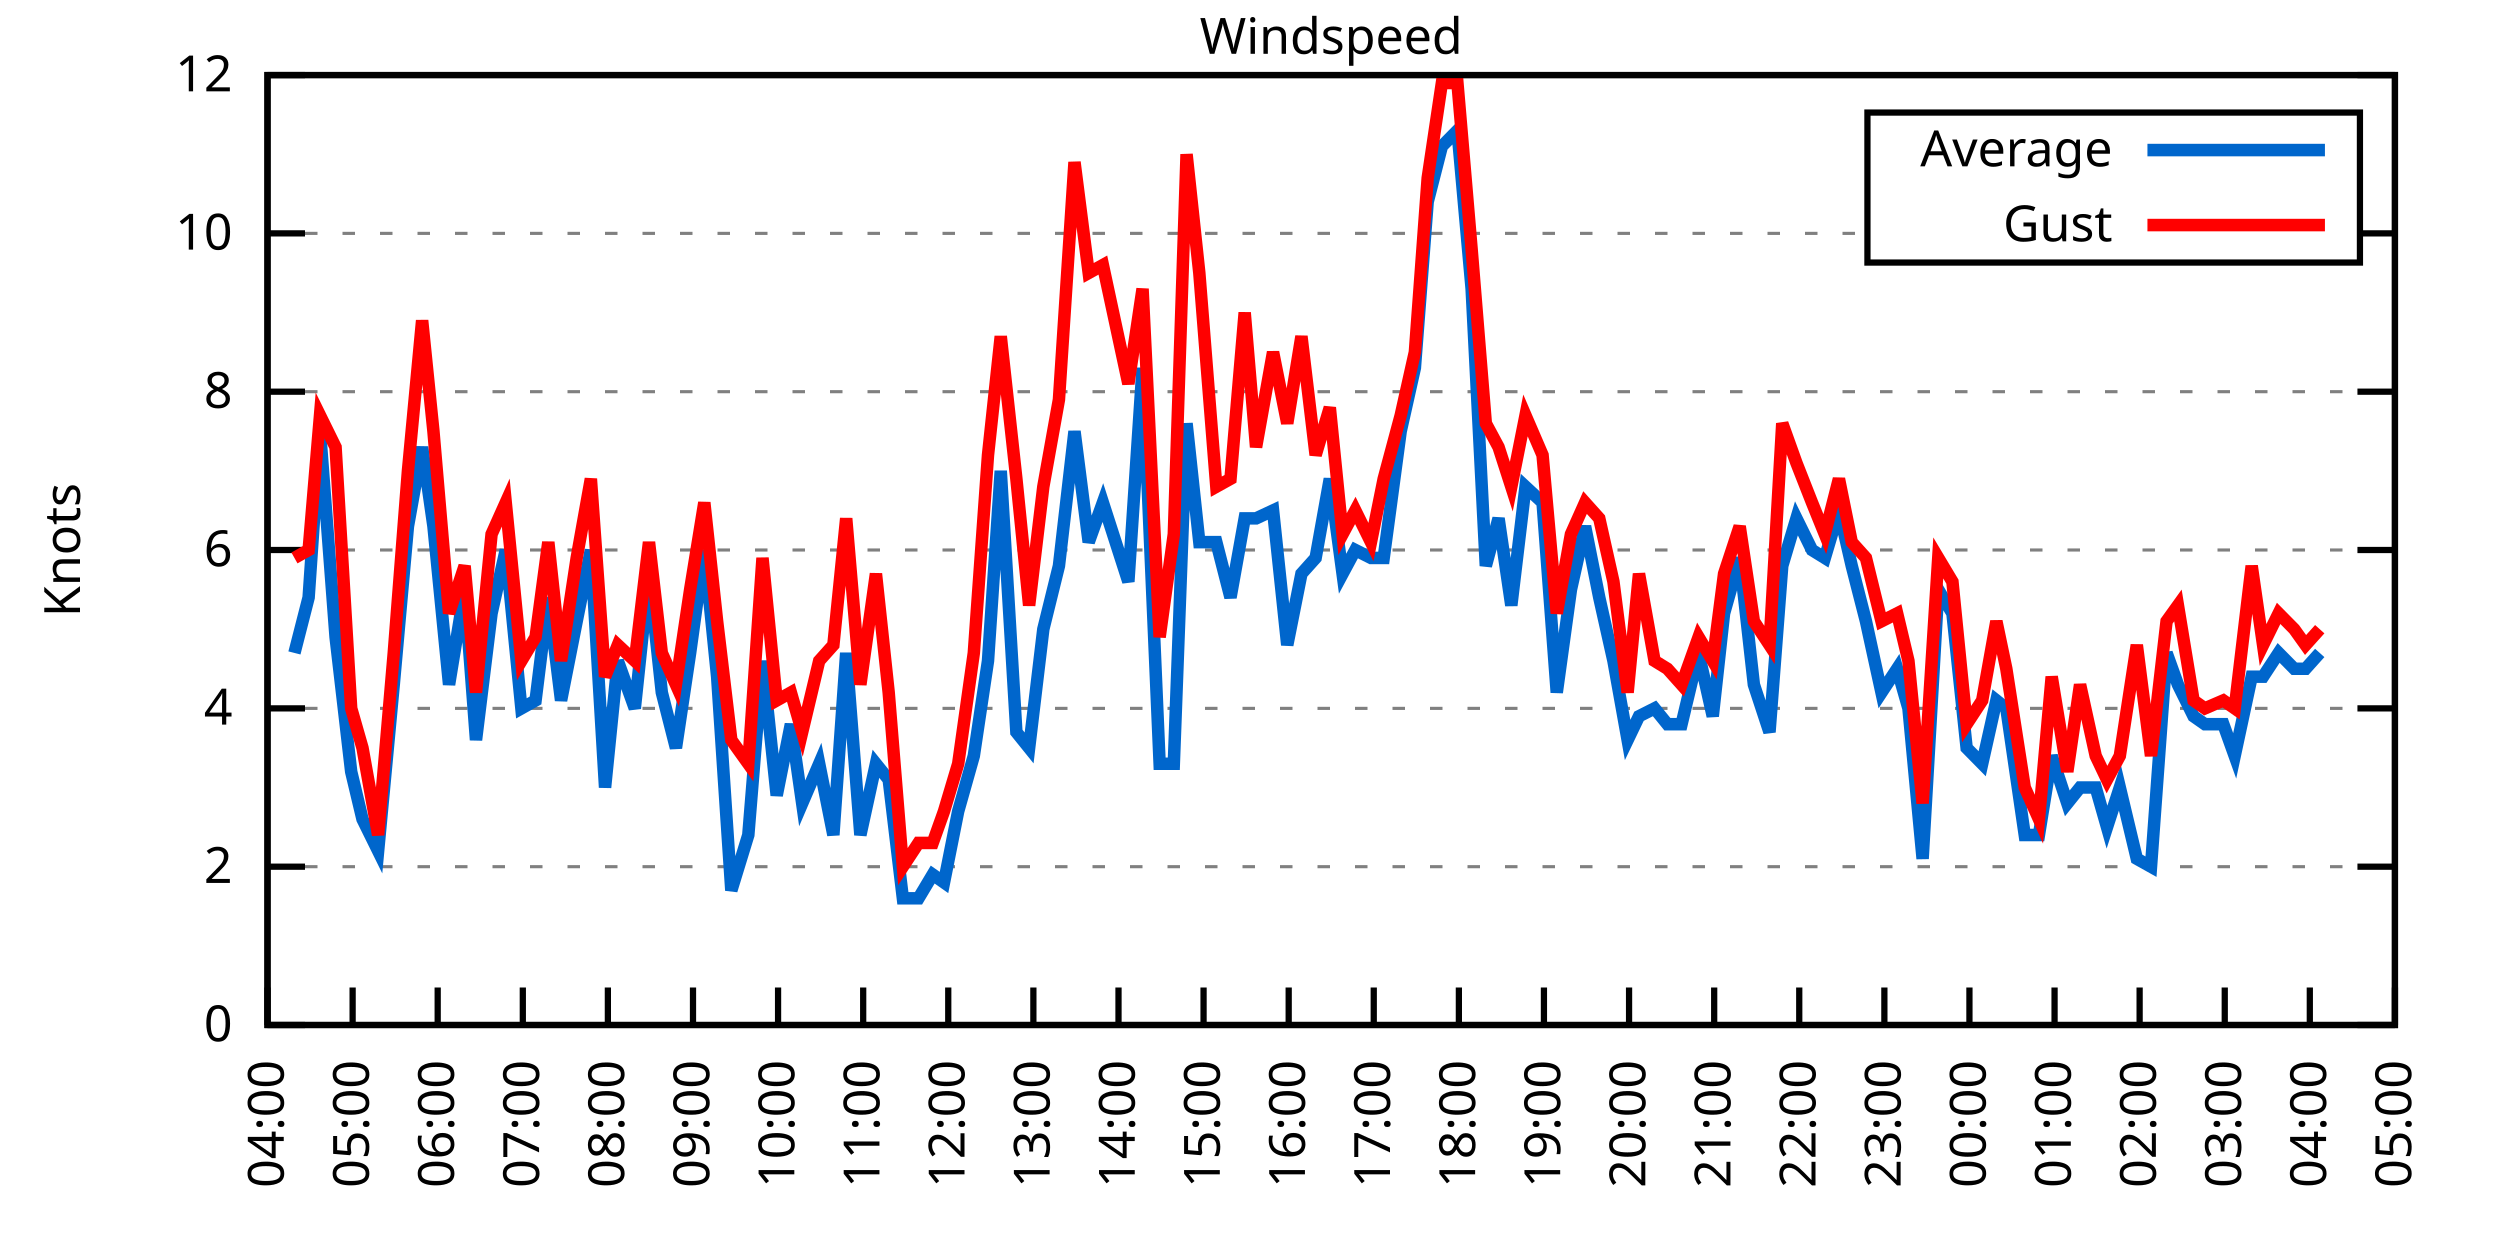
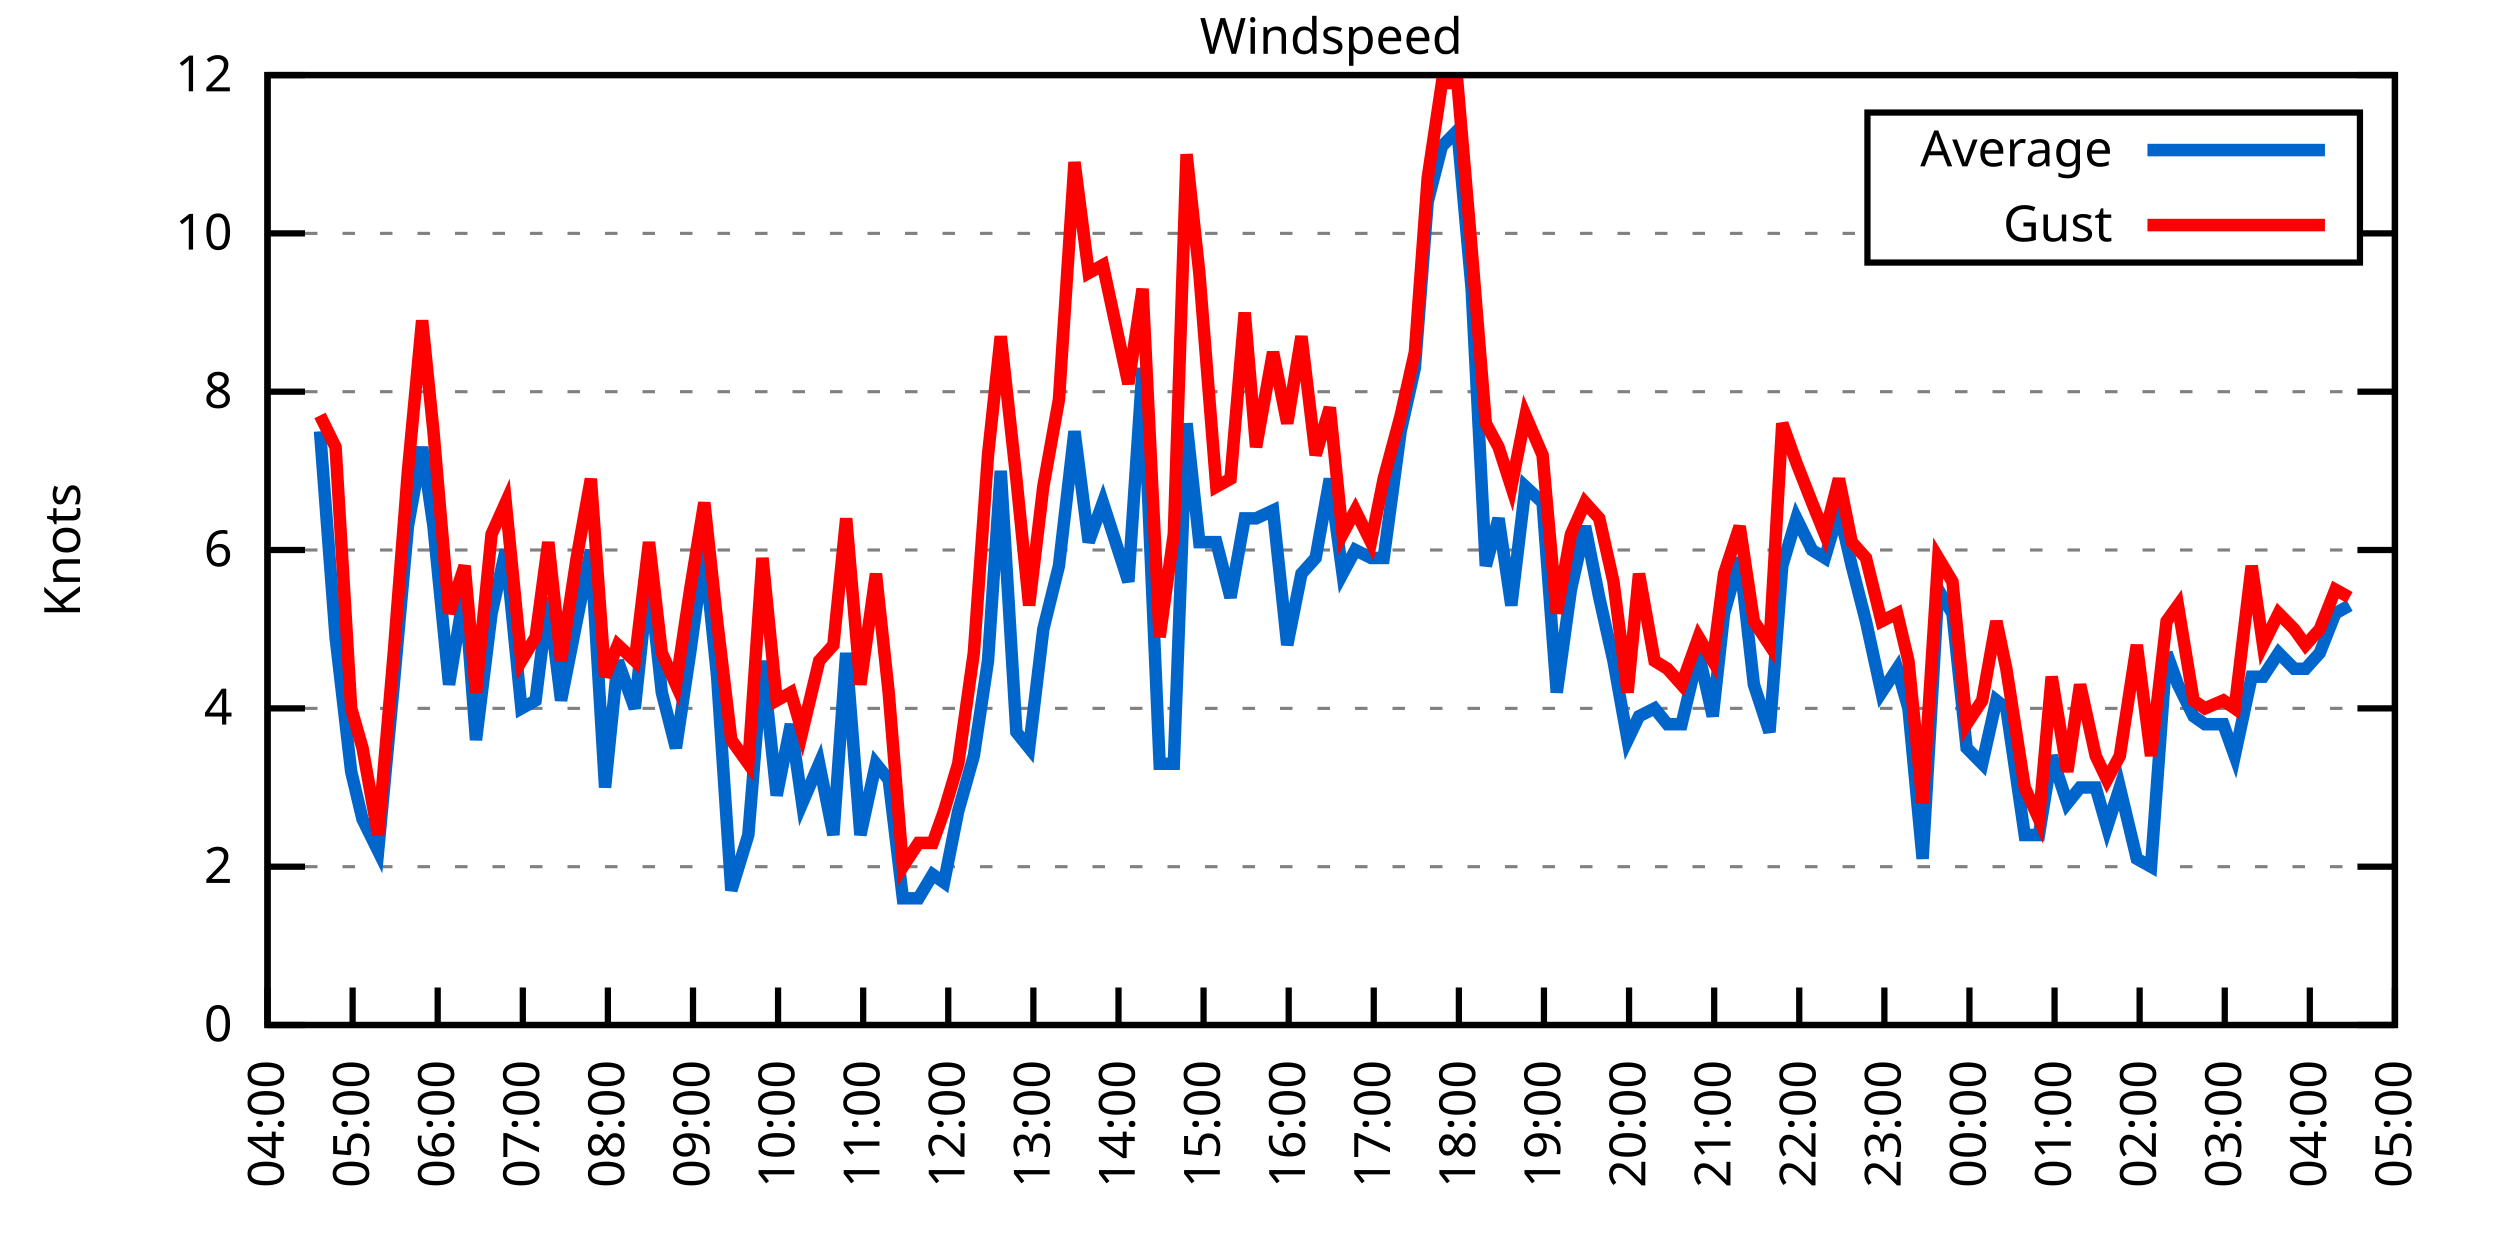
<svg xmlns="http://www.w3.org/2000/svg" xmlns:xlink="http://www.w3.org/1999/xlink" width="400" height="200" viewBox="0 0 400 200">
  <g id="gnuplot_canvas">
    <rect x="0" y="0" width="400" height="200" fill="none" />
    <defs>
      <circle id="gpDot" r="0.5" stroke-width="0.5" stroke="currentColor" />
      <path id="gpPt0" stroke-width="0.333" stroke="currentColor" d="M-1,0 h2 M0,-1 v2" />
      <path id="gpPt1" stroke-width="0.333" stroke="currentColor" d="M-1,-1 L1,1 M1,-1 L-1,1" />
      <path id="gpPt2" stroke-width="0.333" stroke="currentColor" d="M-1,0 L1,0 M0,-1 L0,1 M-1,-1 L1,1 M-1,1 L1,-1" />
      <rect id="gpPt3" stroke-width="0.333" stroke="currentColor" x="-1" y="-1" width="2" height="2" />
      <rect id="gpPt4" stroke-width="0.333" stroke="currentColor" fill="currentColor" x="-1" y="-1" width="2" height="2" />
      <circle id="gpPt5" stroke-width="0.333" stroke="currentColor" cx="0" cy="0" r="1" />
      <use xlink:href="#gpPt5" id="gpPt6" fill="currentColor" stroke="none" />
      <path id="gpPt7" stroke-width="0.333" stroke="currentColor" d="M0,-1.33 L-1.33,0.67 L1.33,0.67 z" />
      <use xlink:href="#gpPt7" id="gpPt8" fill="currentColor" stroke="none" />
      <use xlink:href="#gpPt7" id="gpPt9" stroke="currentColor" transform="rotate(180)" />
      <use xlink:href="#gpPt9" id="gpPt10" fill="currentColor" stroke="none" />
      <use xlink:href="#gpPt3" id="gpPt11" stroke="currentColor" transform="rotate(45)" />
      <use xlink:href="#gpPt11" id="gpPt12" fill="currentColor" stroke="none" />
      <path id="gpPt13" stroke-width="0.333" stroke="currentColor" d="M0,1.330 L1.265,0.411 L0.782,-1.067 L-0.782,-1.076 L-1.265,0.411 z" />
      <use xlink:href="#gpPt13" id="gpPt14" fill="currentColor" stroke="none" />
      <filter id="textbox" filterUnits="objectBoundingBox" x="0" y="0" height="1" width="1">
        <feFlood flood-color="white" flood-opacity="1" result="bgnd" />
        <feComposite in="SourceGraphic" in2="bgnd" operator="atop" />
      </filter>
      <filter id="greybox" filterUnits="objectBoundingBox" x="0" y="0" height="1" width="1">
        <feFlood flood-color="lightgrey" flood-opacity="1" result="grey" />
        <feComposite in="SourceGraphic" in2="grey" operator="atop" />
      </filter>
    </defs>
    <g fill="none" color="white" stroke="currentColor" stroke-width="1.00" stroke-linecap="butt" stroke-linejoin="miter">
</g>
    <g fill="none" color="black" stroke="currentColor" stroke-width="1.00" stroke-linecap="butt" stroke-linejoin="miter">
      <g stroke="none" shape-rendering="crispEdges">
        <polygon fill="rgb(255, 255, 255)" points="42.80,164.00 383.18,164.00 383.18,12.02 42.80,12.02 " />
      </g>
    </g>
    <g fill="none" color="black" stroke="currentColor" stroke-width="1.00" stroke-linecap="butt" stroke-linejoin="miter">
</g>
    <g fill="none" color="black" stroke="black" stroke-width="0.50" stroke-linecap="butt" stroke-linejoin="miter">
</g>
    <g fill="none" color="gray" stroke="currentColor" stroke-width="0.50" stroke-linecap="butt" stroke-linejoin="miter">
      <path stroke="gray" stroke-dasharray="2,4" class="gridline" d="M42.80,164.00 L383.19,164.00  " />
    </g>
    <g fill="none" color="gray" stroke="gray" stroke-width="1.00" stroke-linecap="butt" stroke-linejoin="miter">
</g>
    <g fill="none" color="black" stroke="currentColor" stroke-width="1.00" stroke-linecap="butt" stroke-linejoin="miter">
      <path stroke="black" d="M42.80,164.00 L48.80,164.00 M383.19,164.00 L377.19,164.00  " />
      <g transform="translate(37.20,166.60)" stroke="none" fill="black" font-family="Sans" font-size="8.00" text-anchor="end">
        <text>
          <tspan font-family="Sans"> 0</tspan>
        </text>
      </g>
    </g>
    <g fill="none" color="black" stroke="currentColor" stroke-width="1.00" stroke-linecap="butt" stroke-linejoin="miter">
</g>
    <g fill="none" color="black" stroke="black" stroke-width="0.50" stroke-linecap="butt" stroke-linejoin="miter">
</g>
    <g fill="none" color="gray" stroke="currentColor" stroke-width="0.50" stroke-linecap="butt" stroke-linejoin="miter">
      <path stroke="gray" stroke-dasharray="2,4" class="gridline" d="M42.80,138.67 L383.19,138.67  " />
    </g>
    <g fill="none" color="gray" stroke="gray" stroke-width="1.00" stroke-linecap="butt" stroke-linejoin="miter">
</g>
    <g fill="none" color="black" stroke="currentColor" stroke-width="1.00" stroke-linecap="butt" stroke-linejoin="miter">
      <path stroke="black" d="M42.80,138.67 L48.80,138.67 M383.19,138.67 L377.19,138.67  " />
      <g transform="translate(37.20,141.27)" stroke="none" fill="black" font-family="Sans" font-size="8.00" text-anchor="end">
        <text>
          <tspan font-family="Sans"> 2</tspan>
        </text>
      </g>
    </g>
    <g fill="none" color="black" stroke="currentColor" stroke-width="1.00" stroke-linecap="butt" stroke-linejoin="miter">
</g>
    <g fill="none" color="black" stroke="black" stroke-width="0.50" stroke-linecap="butt" stroke-linejoin="miter">
</g>
    <g fill="none" color="gray" stroke="currentColor" stroke-width="0.50" stroke-linecap="butt" stroke-linejoin="miter">
      <path stroke="gray" stroke-dasharray="2,4" class="gridline" d="M42.80,113.34 L383.19,113.34  " />
    </g>
    <g fill="none" color="gray" stroke="gray" stroke-width="1.00" stroke-linecap="butt" stroke-linejoin="miter">
</g>
    <g fill="none" color="black" stroke="currentColor" stroke-width="1.00" stroke-linecap="butt" stroke-linejoin="miter">
      <path stroke="black" d="M42.80,113.34 L48.80,113.34 M383.19,113.34 L377.19,113.34  " />
      <g transform="translate(37.20,115.94)" stroke="none" fill="black" font-family="Sans" font-size="8.00" text-anchor="end">
        <text>
          <tspan font-family="Sans"> 4</tspan>
        </text>
      </g>
    </g>
    <g fill="none" color="black" stroke="currentColor" stroke-width="1.00" stroke-linecap="butt" stroke-linejoin="miter">
</g>
    <g fill="none" color="black" stroke="black" stroke-width="0.50" stroke-linecap="butt" stroke-linejoin="miter">
</g>
    <g fill="none" color="gray" stroke="currentColor" stroke-width="0.50" stroke-linecap="butt" stroke-linejoin="miter">
      <path stroke="gray" stroke-dasharray="2,4" class="gridline" d="M42.80,88.00 L383.19,88.00  " />
    </g>
    <g fill="none" color="gray" stroke="gray" stroke-width="1.00" stroke-linecap="butt" stroke-linejoin="miter">
</g>
    <g fill="none" color="black" stroke="currentColor" stroke-width="1.00" stroke-linecap="butt" stroke-linejoin="miter">
      <path stroke="black" d="M42.80,88.00 L48.80,88.00 M383.19,88.00 L377.19,88.00  " />
      <g transform="translate(37.20,90.60)" stroke="none" fill="black" font-family="Sans" font-size="8.00" text-anchor="end">
        <text>
          <tspan font-family="Sans"> 6</tspan>
        </text>
      </g>
    </g>
    <g fill="none" color="black" stroke="currentColor" stroke-width="1.00" stroke-linecap="butt" stroke-linejoin="miter">
</g>
    <g fill="none" color="black" stroke="black" stroke-width="0.50" stroke-linecap="butt" stroke-linejoin="miter">
</g>
    <g fill="none" color="gray" stroke="currentColor" stroke-width="0.50" stroke-linecap="butt" stroke-linejoin="miter">
      <path stroke="gray" stroke-dasharray="2,4" class="gridline" d="M42.80,62.67 L383.19,62.67  " />
    </g>
    <g fill="none" color="gray" stroke="gray" stroke-width="1.00" stroke-linecap="butt" stroke-linejoin="miter">
</g>
    <g fill="none" color="black" stroke="currentColor" stroke-width="1.00" stroke-linecap="butt" stroke-linejoin="miter">
      <path stroke="black" d="M42.80,62.67 L48.80,62.67 M383.19,62.67 L377.19,62.67  " />
      <g transform="translate(37.20,65.27)" stroke="none" fill="black" font-family="Sans" font-size="8.00" text-anchor="end">
        <text>
          <tspan font-family="Sans"> 8</tspan>
        </text>
      </g>
    </g>
    <g fill="none" color="black" stroke="currentColor" stroke-width="1.00" stroke-linecap="butt" stroke-linejoin="miter">
</g>
    <g fill="none" color="black" stroke="black" stroke-width="0.50" stroke-linecap="butt" stroke-linejoin="miter">
</g>
    <g fill="none" color="gray" stroke="currentColor" stroke-width="0.50" stroke-linecap="butt" stroke-linejoin="miter">
      <path stroke="gray" stroke-dasharray="2,4" class="gridline" d="M42.80,37.34 L298.79,37.34 M377.59,37.34 L383.19,37.34  " />
    </g>
    <g fill="none" color="gray" stroke="gray" stroke-width="1.00" stroke-linecap="butt" stroke-linejoin="miter">
</g>
    <g fill="none" color="black" stroke="currentColor" stroke-width="1.00" stroke-linecap="butt" stroke-linejoin="miter">
      <path stroke="black" d="M42.80,37.34 L48.80,37.34 M383.19,37.34 L377.19,37.34  " />
      <g transform="translate(37.20,39.94)" stroke="none" fill="black" font-family="Sans" font-size="8.00" text-anchor="end">
        <text>
          <tspan font-family="Sans"> 10</tspan>
        </text>
      </g>
    </g>
    <g fill="none" color="black" stroke="currentColor" stroke-width="1.00" stroke-linecap="butt" stroke-linejoin="miter">
</g>
    <g fill="none" color="black" stroke="black" stroke-width="0.50" stroke-linecap="butt" stroke-linejoin="miter">
</g>
    <g fill="none" color="gray" stroke="currentColor" stroke-width="0.50" stroke-linecap="butt" stroke-linejoin="miter">
      <path stroke="gray" stroke-dasharray="2,4" class="gridline" d="M42.80,12.01 L383.19,12.01  " />
    </g>
    <g fill="none" color="gray" stroke="gray" stroke-width="1.00" stroke-linecap="butt" stroke-linejoin="miter">
</g>
    <g fill="none" color="black" stroke="currentColor" stroke-width="1.00" stroke-linecap="butt" stroke-linejoin="miter">
      <path stroke="black" d="M42.80,12.01 L48.80,12.01 M383.19,12.01 L377.19,12.01  " />
      <g transform="translate(37.20,14.61)" stroke="none" fill="black" font-family="Sans" font-size="8.00" text-anchor="end">
        <text>
          <tspan font-family="Sans"> 12</tspan>
        </text>
      </g>
    </g>
    <g fill="none" color="black" stroke="currentColor" stroke-width="1.00" stroke-linecap="butt" stroke-linejoin="miter">
      <path stroke="black" d="M42.80,164.00 L42.80,158.00  " />
      <g transform="translate(45.40,169.60) rotate(270.00)" stroke="none" fill="black" font-family="Sans" font-size="8.00" text-anchor="end">
        <text>
          <tspan font-family="Sans">04:00</tspan>
        </text>
      </g>
    </g>
    <g fill="none" color="black" stroke="currentColor" stroke-width="1.00" stroke-linecap="butt" stroke-linejoin="miter">
      <path stroke="black" d="M56.42,164.00 L56.42,158.00  " />
      <g transform="translate(59.02,169.60) rotate(270.00)" stroke="none" fill="black" font-family="Sans" font-size="8.00" text-anchor="end">
        <text>
          <tspan font-family="Sans">05:00</tspan>
        </text>
      </g>
    </g>
    <g fill="none" color="black" stroke="currentColor" stroke-width="1.00" stroke-linecap="butt" stroke-linejoin="miter">
      <path stroke="black" d="M70.03,164.00 L70.03,158.00  " />
      <g transform="translate(72.63,169.60) rotate(270.00)" stroke="none" fill="black" font-family="Sans" font-size="8.00" text-anchor="end">
        <text>
          <tspan font-family="Sans">06:00</tspan>
        </text>
      </g>
    </g>
    <g fill="none" color="black" stroke="currentColor" stroke-width="1.00" stroke-linecap="butt" stroke-linejoin="miter">
      <path stroke="black" d="M83.65,164.00 L83.65,158.00  " />
      <g transform="translate(86.25,169.60) rotate(270.00)" stroke="none" fill="black" font-family="Sans" font-size="8.00" text-anchor="end">
        <text>
          <tspan font-family="Sans">07:00</tspan>
        </text>
      </g>
    </g>
    <g fill="none" color="black" stroke="currentColor" stroke-width="1.00" stroke-linecap="butt" stroke-linejoin="miter">
      <path stroke="black" d="M97.26,164.00 L97.26,158.00  " />
      <g transform="translate(99.86,169.60) rotate(270.00)" stroke="none" fill="black" font-family="Sans" font-size="8.00" text-anchor="end">
        <text>
          <tspan font-family="Sans">08:00</tspan>
        </text>
      </g>
    </g>
    <g fill="none" color="black" stroke="currentColor" stroke-width="1.00" stroke-linecap="butt" stroke-linejoin="miter">
      <path stroke="black" d="M110.88,164.00 L110.88,158.00  " />
      <g transform="translate(113.48,169.60) rotate(270.00)" stroke="none" fill="black" font-family="Sans" font-size="8.00" text-anchor="end">
        <text>
          <tspan font-family="Sans">09:00</tspan>
        </text>
      </g>
    </g>
    <g fill="none" color="black" stroke="currentColor" stroke-width="1.00" stroke-linecap="butt" stroke-linejoin="miter">
      <path stroke="black" d="M124.49,164.00 L124.49,158.00  " />
      <g transform="translate(127.09,169.60) rotate(270.00)" stroke="none" fill="black" font-family="Sans" font-size="8.00" text-anchor="end">
        <text>
          <tspan font-family="Sans">10:00</tspan>
        </text>
      </g>
    </g>
    <g fill="none" color="black" stroke="currentColor" stroke-width="1.00" stroke-linecap="butt" stroke-linejoin="miter">
      <path stroke="black" d="M138.11,164.00 L138.11,158.00  " />
      <g transform="translate(140.71,169.60) rotate(270.00)" stroke="none" fill="black" font-family="Sans" font-size="8.00" text-anchor="end">
        <text>
          <tspan font-family="Sans">11:00</tspan>
        </text>
      </g>
    </g>
    <g fill="none" color="black" stroke="currentColor" stroke-width="1.00" stroke-linecap="butt" stroke-linejoin="miter">
      <path stroke="black" d="M151.72,164.00 L151.72,158.00  " />
      <g transform="translate(154.32,169.60) rotate(270.00)" stroke="none" fill="black" font-family="Sans" font-size="8.00" text-anchor="end">
        <text>
          <tspan font-family="Sans">12:00</tspan>
        </text>
      </g>
    </g>
    <g fill="none" color="black" stroke="currentColor" stroke-width="1.00" stroke-linecap="butt" stroke-linejoin="miter">
      <path stroke="black" d="M165.34,164.00 L165.34,158.00  " />
      <g transform="translate(167.94,169.60) rotate(270.00)" stroke="none" fill="black" font-family="Sans" font-size="8.00" text-anchor="end">
        <text>
          <tspan font-family="Sans">13:00</tspan>
        </text>
      </g>
    </g>
    <g fill="none" color="black" stroke="currentColor" stroke-width="1.00" stroke-linecap="butt" stroke-linejoin="miter">
      <path stroke="black" d="M178.96,164.00 L178.96,158.00  " />
      <g transform="translate(181.56,169.60) rotate(270.00)" stroke="none" fill="black" font-family="Sans" font-size="8.00" text-anchor="end">
        <text>
          <tspan font-family="Sans">14:00</tspan>
        </text>
      </g>
    </g>
    <g fill="none" color="black" stroke="currentColor" stroke-width="1.00" stroke-linecap="butt" stroke-linejoin="miter">
      <path stroke="black" d="M192.57,164.00 L192.57,158.00  " />
      <g transform="translate(195.17,169.60) rotate(270.00)" stroke="none" fill="black" font-family="Sans" font-size="8.00" text-anchor="end">
        <text>
          <tspan font-family="Sans">15:00</tspan>
        </text>
      </g>
    </g>
    <g fill="none" color="black" stroke="currentColor" stroke-width="1.00" stroke-linecap="butt" stroke-linejoin="miter">
      <path stroke="black" d="M206.19,164.00 L206.19,158.00  " />
      <g transform="translate(208.79,169.60) rotate(270.00)" stroke="none" fill="black" font-family="Sans" font-size="8.00" text-anchor="end">
        <text>
          <tspan font-family="Sans">16:00</tspan>
        </text>
      </g>
    </g>
    <g fill="none" color="black" stroke="currentColor" stroke-width="1.00" stroke-linecap="butt" stroke-linejoin="miter">
      <path stroke="black" d="M219.80,164.00 L219.80,158.00  " />
      <g transform="translate(222.40,169.60) rotate(270.00)" stroke="none" fill="black" font-family="Sans" font-size="8.00" text-anchor="end">
        <text>
          <tspan font-family="Sans">17:00</tspan>
        </text>
      </g>
    </g>
    <g fill="none" color="black" stroke="currentColor" stroke-width="1.00" stroke-linecap="butt" stroke-linejoin="miter">
      <path stroke="black" d="M233.42,164.00 L233.42,158.00  " />
      <g transform="translate(236.02,169.60) rotate(270.00)" stroke="none" fill="black" font-family="Sans" font-size="8.00" text-anchor="end">
        <text>
          <tspan font-family="Sans">18:00</tspan>
        </text>
      </g>
    </g>
    <g fill="none" color="black" stroke="currentColor" stroke-width="1.00" stroke-linecap="butt" stroke-linejoin="miter">
      <path stroke="black" d="M247.03,164.00 L247.03,158.00  " />
      <g transform="translate(249.63,169.60) rotate(270.00)" stroke="none" fill="black" font-family="Sans" font-size="8.00" text-anchor="end">
        <text>
          <tspan font-family="Sans">19:00</tspan>
        </text>
      </g>
    </g>
    <g fill="none" color="black" stroke="currentColor" stroke-width="1.00" stroke-linecap="butt" stroke-linejoin="miter">
      <path stroke="black" d="M260.65,164.00 L260.65,158.00  " />
      <g transform="translate(263.25,169.60) rotate(270.00)" stroke="none" fill="black" font-family="Sans" font-size="8.00" text-anchor="end">
        <text>
          <tspan font-family="Sans">20:00</tspan>
        </text>
      </g>
    </g>
    <g fill="none" color="black" stroke="currentColor" stroke-width="1.00" stroke-linecap="butt" stroke-linejoin="miter">
      <path stroke="black" d="M274.27,164.00 L274.27,158.00  " />
      <g transform="translate(276.87,169.60) rotate(270.00)" stroke="none" fill="black" font-family="Sans" font-size="8.00" text-anchor="end">
        <text>
          <tspan font-family="Sans">21:00</tspan>
        </text>
      </g>
    </g>
    <g fill="none" color="black" stroke="currentColor" stroke-width="1.00" stroke-linecap="butt" stroke-linejoin="miter">
      <path stroke="black" d="M287.88,164.00 L287.88,158.00  " />
      <g transform="translate(290.48,169.60) rotate(270.00)" stroke="none" fill="black" font-family="Sans" font-size="8.00" text-anchor="end">
        <text>
          <tspan font-family="Sans">22:00</tspan>
        </text>
      </g>
    </g>
    <g fill="none" color="black" stroke="currentColor" stroke-width="1.00" stroke-linecap="butt" stroke-linejoin="miter">
      <path stroke="black" d="M301.50,164.00 L301.50,158.00  " />
      <g transform="translate(304.10,169.60) rotate(270.00)" stroke="none" fill="black" font-family="Sans" font-size="8.00" text-anchor="end">
        <text>
          <tspan font-family="Sans">23:00</tspan>
        </text>
      </g>
    </g>
    <g fill="none" color="black" stroke="currentColor" stroke-width="1.00" stroke-linecap="butt" stroke-linejoin="miter">
      <path stroke="black" d="M315.11,164.00 L315.11,158.00  " />
      <g transform="translate(317.71,169.60) rotate(270.00)" stroke="none" fill="black" font-family="Sans" font-size="8.00" text-anchor="end">
        <text>
          <tspan font-family="Sans">00:00</tspan>
        </text>
      </g>
    </g>
    <g fill="none" color="black" stroke="currentColor" stroke-width="1.00" stroke-linecap="butt" stroke-linejoin="miter">
      <path stroke="black" d="M328.73,164.00 L328.73,158.00  " />
      <g transform="translate(331.33,169.60) rotate(270.00)" stroke="none" fill="black" font-family="Sans" font-size="8.00" text-anchor="end">
        <text>
          <tspan font-family="Sans">01:00</tspan>
        </text>
      </g>
    </g>
    <g fill="none" color="black" stroke="currentColor" stroke-width="1.00" stroke-linecap="butt" stroke-linejoin="miter">
      <path stroke="black" d="M342.34,164.00 L342.34,158.00  " />
      <g transform="translate(344.94,169.60) rotate(270.00)" stroke="none" fill="black" font-family="Sans" font-size="8.00" text-anchor="end">
        <text>
          <tspan font-family="Sans">02:00</tspan>
        </text>
      </g>
    </g>
    <g fill="none" color="black" stroke="currentColor" stroke-width="1.00" stroke-linecap="butt" stroke-linejoin="miter">
      <path stroke="black" d="M355.96,164.00 L355.96,158.00  " />
      <g transform="translate(358.56,169.60) rotate(270.00)" stroke="none" fill="black" font-family="Sans" font-size="8.00" text-anchor="end">
        <text>
          <tspan font-family="Sans">03:00</tspan>
        </text>
      </g>
    </g>
    <g fill="none" color="black" stroke="currentColor" stroke-width="1.00" stroke-linecap="butt" stroke-linejoin="miter">
      <path stroke="black" d="M369.57,164.00 L369.57,158.00  " />
      <g transform="translate(372.17,169.60) rotate(270.00)" stroke="none" fill="black" font-family="Sans" font-size="8.00" text-anchor="end">
        <text>
          <tspan font-family="Sans">04:00</tspan>
        </text>
      </g>
    </g>
    <g fill="none" color="black" stroke="currentColor" stroke-width="1.00" stroke-linecap="butt" stroke-linejoin="miter">
      <path stroke="black" d="M383.19,164.00 L383.19,158.00  " />
      <g transform="translate(385.79,169.60) rotate(270.00)" stroke="none" fill="black" font-family="Sans" font-size="8.00" text-anchor="end">
        <text>
          <tspan font-family="Sans">05:00</tspan>
        </text>
      </g>
    </g>
    <g fill="none" color="black" stroke="currentColor" stroke-width="1.00" stroke-linecap="butt" stroke-linejoin="miter">
</g>
    <g fill="none" color="black" stroke="currentColor" stroke-width="1.00" stroke-linecap="butt" stroke-linejoin="miter">
      <path stroke="black" d="M42.80,12.01 L42.80,164.00 L383.19,164.00 L383.19,12.01 L42.80,12.01 Z  " />
    </g>
    <g fill="none" color="black" stroke="currentColor" stroke-width="1.00" stroke-linecap="butt" stroke-linejoin="miter">
</g>
    <g fill="none" color="black" stroke="currentColor" stroke-width="1.00" stroke-linecap="butt" stroke-linejoin="miter">
      <path stroke="black" d="M298.79,42.01 L298.79,18.01 L377.59,18.01 L377.59,42.01 L298.79,42.01 Z  " />
    </g>
    <g id="Windspeed_plot_1">
      <g fill="none" color="white" stroke="black" stroke-width="2.00" stroke-linecap="butt" stroke-linejoin="miter">
</g>
      <g fill="none" color="black" stroke="currentColor" stroke-width="2.00" stroke-linecap="butt" stroke-linejoin="miter">
        <g transform="translate(337.99,26.61)" stroke="none" fill="black" font-family="Sans" font-size="8.00" text-anchor="end">
          <text>
            <tspan font-family="Sans">Average</tspan>
          </text>
        </g>
      </g>
      <g fill="none" color="black" stroke="currentColor" stroke-width="2.00" stroke-linecap="butt" stroke-linejoin="miter">
-         <path stroke="rgb(  0, 102, 204)" d="M343.59,24.01 L371.99,24.01 M47.11,104.47 L49.38,95.60 L51.20,69.01 L53.69,101.94 L56.19,123.47 L58.00,131.07   L60.50,136.14 L63.00,109.54 L65.27,84.21 L67.54,71.54 L69.35,84.21 L71.85,109.54 L74.34,94.34 L76.16,118.40   L78.65,98.14 L80.92,88.00 L83.42,113.34 L85.69,112.07 L87.73,95.60 L89.77,112.07 L92.27,99.40 L94.54,88.00   L96.81,126.00 L98.85,105.74 L101.57,113.34 L103.84,91.80 L105.89,110.80 L108.15,119.67 L110.42,104.47 L112.69,88.00   L114.74,108.27 L117.01,142.47 L119.73,133.60 L122.00,105.74 L124.27,127.27 L126.54,115.87 L128.35,128.54 L131.07,122.20   L133.34,133.60 L135.39,104.47 L137.66,133.60 L140.15,122.20 L142.19,124.74 L144.46,143.73 L146.96,143.73 L149.23,139.93   L151.04,141.20 L153.31,129.80 L155.81,120.94 L158.08,105.74 L160.12,75.34 L162.62,117.14 L164.66,119.67 L166.93,100.67   L169.43,90.54 L171.92,69.01 L174.19,86.74 L176.46,80.41 L180.54,93.07 L182.81,58.87 L185.54,122.20 L187.81,122.20   L189.85,67.74 L191.89,86.74 L194.61,86.74 L196.88,95.60 L199.15,82.94 L200.97,82.94 L203.69,81.67 L205.96,103.20   L208.23,91.80 L210.50,89.27 L212.77,76.61 L214.81,91.80 L216.85,88.00 L219.35,89.27 L221.39,89.27 L224.11,69.01   L226.38,58.87 L228.43,32.28 L230.70,23.41 L233.19,20.88 L235.46,46.21 L237.73,90.54 L239.77,82.94 L241.81,96.87   L244.08,77.87 L246.81,80.41 L249.08,110.80 L251.35,94.34 L253.61,84.21 L255.88,95.60 L258.15,105.74 L260.42,118.40   L262.24,114.60 L264.73,113.34 L266.78,115.87 L269.05,115.87 L271.77,104.47 L274.04,114.60 L275.85,98.14 L278.35,89.27   L280.62,109.54 L283.12,117.14 L285.16,90.54 L287.43,82.94 L289.92,88.00 L291.97,89.27 L294.23,81.67 L296.28,90.54   L298.55,99.40 L301.04,110.80 L303.54,107.00 L305.35,113.34 L307.62,137.40 L310.12,94.34 L312.39,98.14 L314.66,119.67   L317.15,122.20 L319.42,112.07 L321.01,113.34 L323.96,133.60 L326.23,133.60 L328.27,120.94 L330.77,128.54 L332.81,126.00   L335.31,126.00 L337.12,132.34 L339.17,126.00 L341.89,137.40 L344.16,138.67 L346.65,104.47 L348.47,109.54 L350.97,114.60   L352.78,115.87 L355.73,115.87 L357.55,120.94 L360.27,108.27 L362.09,108.27 L364.58,104.47 L367.08,107.00 L368.89,107.00   L371.16,104.47  " />
+         <path stroke="rgb(  0, 102, 204)" d="M343.59,24.01 L371.99,24.01 M51.20,69.01 L53.69,101.94 L56.19,123.47 L58.00,131.07 L60.50,136.14 L63.00,109.54   L65.27,84.21 L67.54,71.54 L69.35,84.21 L71.85,109.54 L74.34,94.34 L76.16,118.40 L78.65,98.14 L80.92,88.00   L83.42,113.34 L85.69,112.07 L87.73,95.60 L89.77,112.07 L92.27,99.40 L94.54,88.00 L96.81,126.00 L98.85,105.74   L101.57,113.34 L103.84,91.80 L105.89,110.80 L108.15,119.67 L110.42,104.47 L112.69,88.00 L114.74,108.27 L117.01,142.47   L119.73,133.60 L122.00,105.74 L124.27,127.27 L126.54,115.87 L128.35,128.54 L131.07,122.20 L133.34,133.60 L135.39,104.47   L137.66,133.60 L140.15,122.20 L142.19,124.74 L144.46,143.73 L146.96,143.73 L149.23,139.93 L151.04,141.20 L153.31,129.80   L155.81,120.94 L158.08,105.74 L160.12,75.34 L162.62,117.14 L164.66,119.67 L166.93,100.67 L169.43,90.54 L171.92,69.01   L174.19,86.74 L176.46,80.41 L180.54,93.07 L182.81,58.87 L185.54,122.20 L187.81,122.20 L189.85,67.74 L191.89,86.74   L194.61,86.74 L196.88,95.60 L199.15,82.94 L200.97,82.94 L203.69,81.67 L205.96,103.20 L208.23,91.80 L210.50,89.27   L212.77,76.61 L214.81,91.80 L216.85,88.00 L219.35,89.27 L221.39,89.27 L224.11,69.01 L226.38,58.87 L228.43,32.28   L230.70,23.41 L233.19,20.88 L235.46,46.21 L237.73,90.54 L239.77,82.94 L241.81,96.87 L244.08,77.87 L246.81,80.41   L249.08,110.80 L251.35,94.34 L253.61,84.21 L255.88,95.60 L258.15,105.74 L260.42,118.40 L262.24,114.60 L264.73,113.34   L266.78,115.87 L269.05,115.87 L271.77,104.47 L274.04,114.60 L275.85,98.14 L278.35,89.27 L280.62,109.54 L283.12,117.14   L285.16,90.54 L287.43,82.94 L289.92,88.00 L291.97,89.27 L294.23,81.67 L296.28,90.54 L298.55,99.40 L301.04,110.80   L303.54,107.00 L305.35,113.34 L307.62,137.40 L310.12,94.34 L312.39,98.14 L314.66,119.67 L317.15,122.20 L319.42,112.07   L321.01,113.34 L323.96,133.60 L326.23,133.60 L328.27,120.94 L330.77,128.54 L332.81,126.00 L335.31,126.00 L337.12,132.34   L339.17,126.00 L341.89,137.40 L344.16,138.67 L346.65,104.47 L348.47,109.54 L350.97,114.60 L352.78,115.87 L355.73,115.87   L357.55,120.94 L360.27,108.27 L362.09,108.27 L364.58,104.47 L367.08,107.00 L368.89,107.00 L371.16,104.47 L373.66,98.14   L375.93,96.87  " />
      </g>
    </g>
    <g id="Windspeed_plot_2">
      <g fill="none" color="black" stroke="currentColor" stroke-width="2.00" stroke-linecap="butt" stroke-linejoin="miter">
        <g transform="translate(337.99,38.61)" stroke="none" fill="black" font-family="Sans" font-size="8.00" text-anchor="end">
          <text>
            <tspan font-family="Sans">Gust</tspan>
          </text>
        </g>
      </g>
      <g fill="none" color="black" stroke="currentColor" stroke-width="2.00" stroke-linecap="butt" stroke-linejoin="miter">
-         <path stroke="rgb(255,   0,   0)" d="M343.59,36.01 L371.99,36.01 M47.11,89.27 L49.38,88.00 L51.20,66.47 L53.69,71.54 L56.19,113.34 L58.00,119.67   L60.50,133.60 L63.00,104.47 L65.27,75.34 L67.54,51.27 L69.35,69.01 L71.85,98.14 L74.34,90.54 L76.16,110.80   L78.65,85.47 L80.92,80.41 L83.42,105.74 L85.69,101.94 L87.73,86.74 L89.77,105.74 L92.27,89.27 L94.54,76.61   L96.81,108.27 L98.85,103.20 L101.57,105.74 L103.84,86.74 L105.89,104.47 L108.15,109.54 L110.42,94.34 L112.69,80.41   L114.74,99.40 L117.01,118.40 L119.73,122.20 L122.00,89.27 L124.27,112.07 L126.54,110.80 L128.35,117.14 L131.07,105.74   L133.34,103.20 L135.39,82.94 L137.66,109.54 L140.15,91.80 L142.19,110.80 L144.46,138.67 L146.96,134.87 L149.23,134.87   L151.04,129.80 L153.31,122.20 L155.81,104.47 L158.08,72.81 L160.12,53.81 L162.62,76.61 L164.66,96.87 L166.93,77.87   L169.43,63.94 L171.92,25.94 L174.19,43.67 L176.46,42.41 L180.54,61.41 L182.81,46.21 L185.54,101.94 L187.81,85.47   L189.85,24.68 L191.89,43.67 L194.61,77.87 L196.88,76.61 L199.15,50.01 L200.97,71.54 L203.69,56.34 L205.96,67.74   L208.23,53.81 L210.50,72.81 L212.77,65.21 L214.81,85.47 L216.85,81.67 L219.35,86.74 L221.39,76.61 L224.11,66.47   L226.38,56.34 L228.43,28.48 L230.70,13.28 L233.19,13.28 L235.46,39.87 L237.73,67.74 L239.77,71.54 L241.81,77.87   L244.08,66.47 L246.81,72.81 L249.08,98.14 L251.35,85.47 L253.61,80.41 L255.88,82.94 L258.15,93.07 L260.42,110.80   L262.24,91.80 L264.73,105.74 L266.78,107.00 L269.05,109.54 L271.77,101.94 L274.04,105.74 L275.85,91.80 L278.35,84.21   L280.62,99.40 L283.12,103.20 L285.16,67.74 L287.43,74.07 L289.92,80.41 L291.97,85.47 L294.23,76.61 L296.28,86.74   L298.55,89.27 L301.04,99.40 L303.54,98.14 L305.35,105.74 L307.62,128.54 L310.12,89.27 L312.39,93.07 L314.66,115.87   L317.15,112.07 L319.42,99.40 L321.01,107.00 L323.96,126.00 L326.23,131.07 L328.27,108.27 L330.77,123.47 L332.81,109.54   L335.31,120.94 L337.12,124.74 L339.17,120.94 L341.89,103.20 L344.16,120.94 L346.65,99.40 L348.47,96.87 L350.97,112.07   L352.78,113.34 L355.73,112.07 L357.55,113.34 L360.27,90.54 L362.09,103.20 L364.58,98.14 L367.08,100.67 L368.89,103.20   L371.16,100.67  " />
+         <path stroke="rgb(255,   0,   0)" d="M343.59,36.01 L371.99,36.01 M51.20,66.47 L53.69,71.54 L56.19,113.34 L58.00,119.67 L60.50,133.60 L63.00,104.47   L65.27,75.34 L67.54,51.27 L69.35,69.01 L71.85,98.14 L74.34,90.54 L76.16,110.80 L78.65,85.47 L80.92,80.41   L83.42,105.74 L85.69,101.94 L87.73,86.74 L89.77,105.74 L92.27,89.27 L94.54,76.61 L96.81,108.27 L98.85,103.20   L101.57,105.74 L103.84,86.74 L105.89,104.47 L108.15,109.54 L110.42,94.34 L112.69,80.41 L114.74,99.40 L117.01,118.40   L119.73,122.20 L122.00,89.27 L124.27,112.07 L126.54,110.80 L128.35,117.14 L131.07,105.74 L133.34,103.20 L135.39,82.94   L137.66,109.54 L140.15,91.80 L142.19,110.80 L144.46,138.67 L146.96,134.87 L149.23,134.87 L151.04,129.80 L153.31,122.20   L155.81,104.47 L158.08,72.81 L160.12,53.81 L162.62,76.61 L164.66,96.87 L166.93,77.87 L169.43,63.94 L171.92,25.94   L174.19,43.67 L176.46,42.41 L180.54,61.41 L182.81,46.21 L185.54,101.94 L187.81,85.47 L189.85,24.68 L191.89,43.67   L194.61,77.87 L196.88,76.61 L199.15,50.01 L200.97,71.54 L203.69,56.34 L205.96,67.74 L208.23,53.81 L210.50,72.81   L212.77,65.21 L214.81,85.47 L216.85,81.67 L219.35,86.74 L221.39,76.61 L224.11,66.47 L226.38,56.34 L228.43,28.48   L230.70,13.28 L233.19,13.28 L235.46,39.87 L237.73,67.74 L239.77,71.54 L241.81,77.87 L244.08,66.47 L246.81,72.81   L249.08,98.14 L251.35,85.47 L253.61,80.41 L255.88,82.94 L258.15,93.07 L260.42,110.80 L262.24,91.80 L264.73,105.74   L266.78,107.00 L269.05,109.54 L271.77,101.94 L274.04,105.74 L275.85,91.80 L278.35,84.21 L280.62,99.40 L283.12,103.20   L285.16,67.74 L287.43,74.07 L289.92,80.41 L291.97,85.47 L294.23,76.61 L296.28,86.74 L298.55,89.27 L301.04,99.40   L303.54,98.14 L305.35,105.74 L307.62,128.54 L310.12,89.27 L312.39,93.07 L314.66,115.87 L317.15,112.07 L319.42,99.40   L321.01,107.00 L323.96,126.00 L326.23,131.07 L328.27,108.27 L330.77,123.47 L332.81,109.54 L335.31,120.94 L337.12,124.74   L339.17,120.94 L341.89,103.20 L344.16,120.94 L346.65,99.40 L348.47,96.87 L350.97,112.07 L352.78,113.34 L355.73,112.07   L357.55,113.34 L360.27,90.54 L362.09,103.20 L364.58,98.14 L367.08,100.67 L368.89,103.20 L371.16,100.67 L373.66,94.34   L375.93,95.60  " />
      </g>
    </g>
    <g fill="none" color="black" stroke="currentColor" stroke-width="2.00" stroke-linecap="butt" stroke-linejoin="miter">
</g>
    <g fill="none" color="black" stroke="black" stroke-width="1.00" stroke-linecap="butt" stroke-linejoin="miter">
</g>
    <g fill="none" color="black" stroke="currentColor" stroke-width="1.00" stroke-linecap="butt" stroke-linejoin="miter">
      <path stroke="black" d="M42.80,12.01 L42.80,164.00 L383.19,164.00 L383.19,12.01 L42.80,12.01 Z  " />
      <g transform="translate(12.80,88.01) rotate(270.00)" stroke="none" fill="black" font-family="Sans" font-size="8.00" text-anchor="middle">
        <text>
          <tspan font-family="Sans">Knots</tspan>
        </text>
      </g>
    </g>
    <g fill="none" color="black" stroke="currentColor" stroke-width="1.00" stroke-linecap="butt" stroke-linejoin="miter">
</g>
    <g fill="none" color="black" stroke="currentColor" stroke-width="1.00" stroke-linecap="butt" stroke-linejoin="miter">
      <g transform="translate(212.99,8.61)" stroke="none" fill="black" font-family="Sans" font-size="8.00" text-anchor="middle">
        <text>
          <tspan font-family="Sans">Windspeed</tspan>
        </text>
      </g>
    </g>
    <g fill="none" color="black" stroke="currentColor" stroke-width="1.00" stroke-linecap="butt" stroke-linejoin="miter">
</g>
  </g>
</svg>
